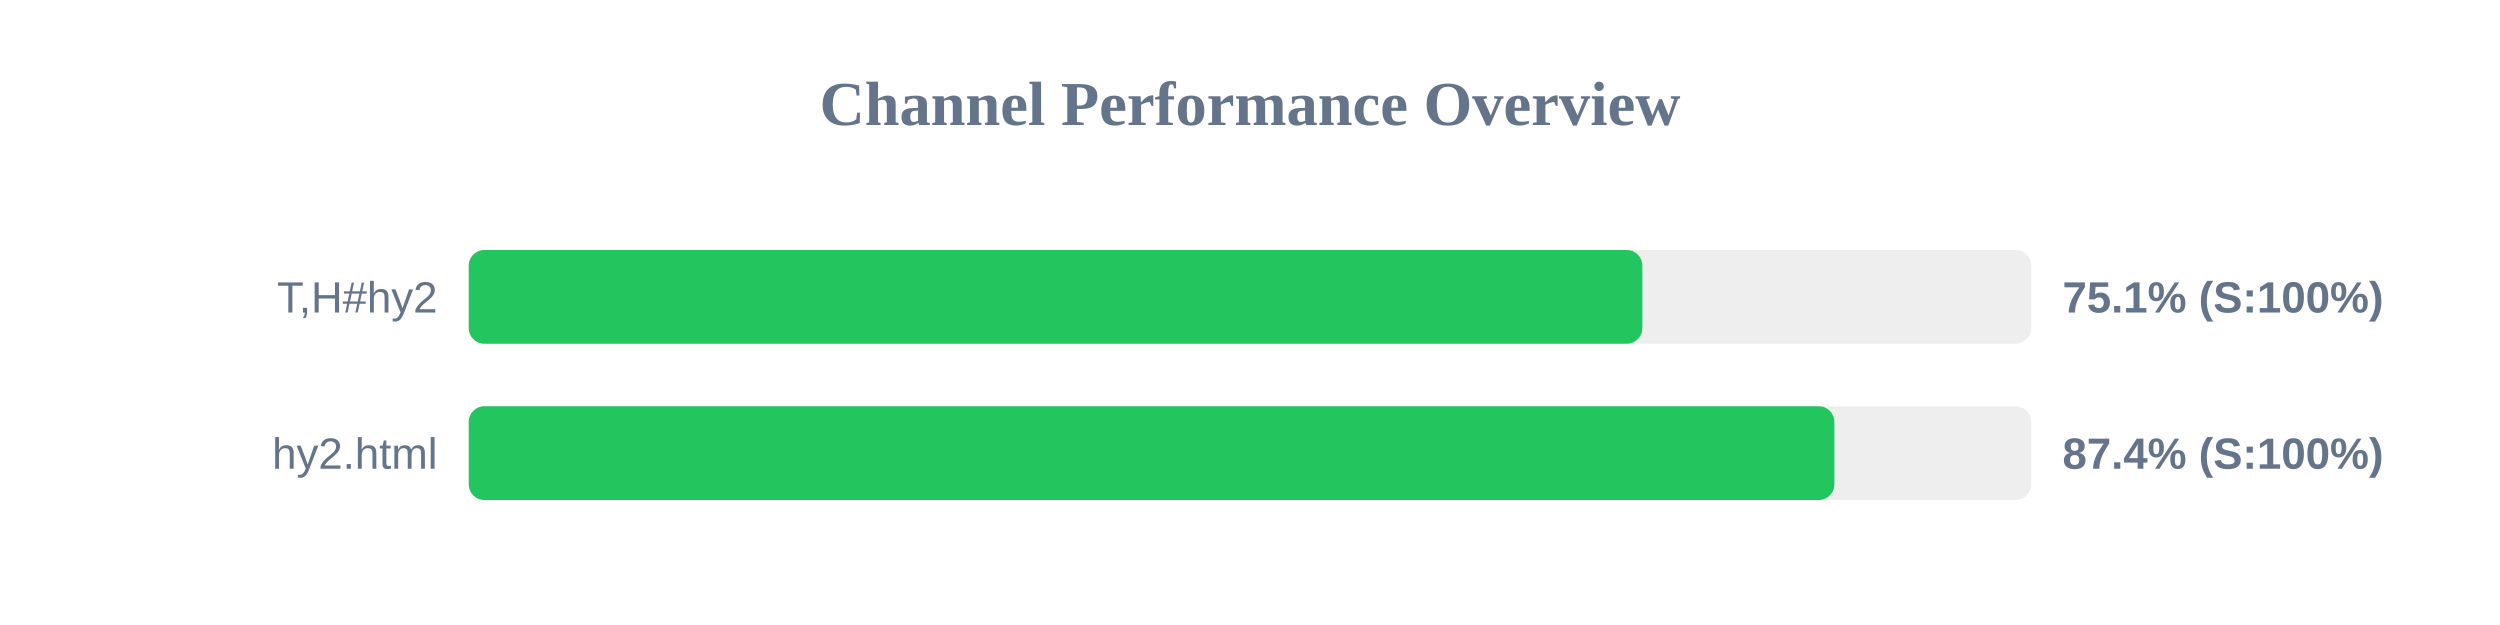
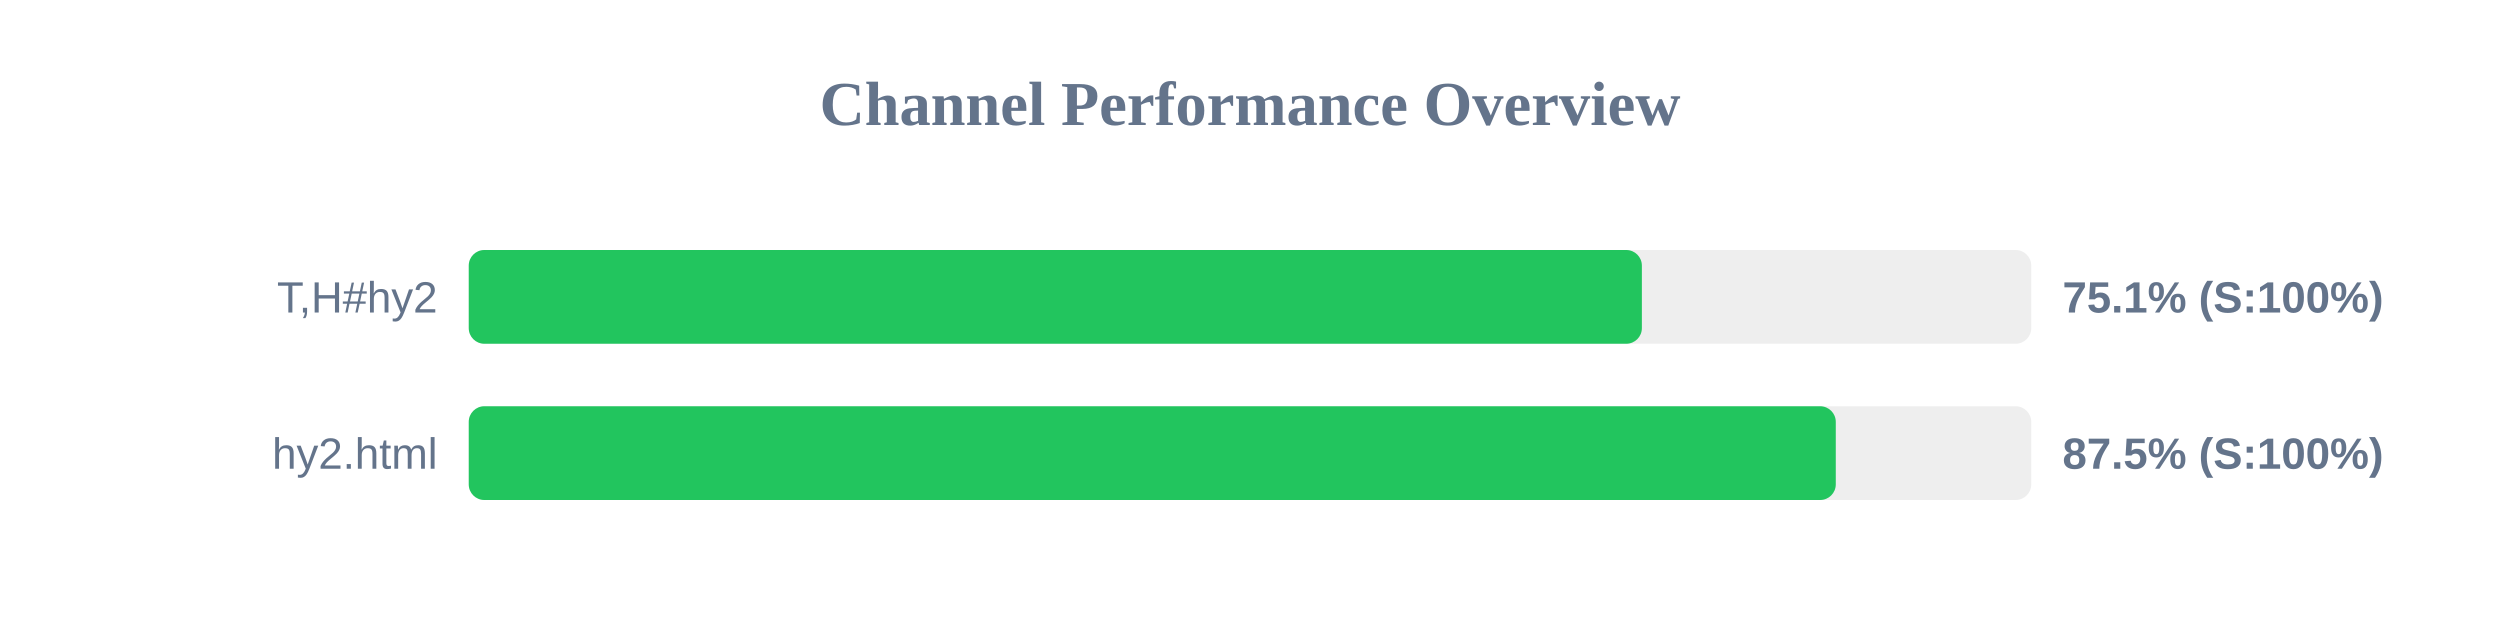
<svg xmlns="http://www.w3.org/2000/svg" width="800" height="200" version="1.1">
  <style>
        .row { font: 14px Arial; fill: #64748b; }
        .score { font: bold 14px Arial; fill: #64748b; }
    </style>
  <text x="400" y="40" text-anchor="middle" font-size="20px" font-weight="bold" fill="#64748b">Channel Performance Overview</text>
  <rect x="150" y="80" width="500" height="30" fill="#eee" rx="5" />
-   <rect x="150" y="80" width="375.55" height="30" fill="#22c55e" rx="5" />
+   <rect x="150" y="80" width="375.4" height="30" fill="#22c55e" rx="5" />
  <text x="140" y="100" text-anchor="end" class="row">T,H#hy2</text>
  <text x="660" y="100" text-anchor="start" class="score">75.1% (S:100%)</text>
  <rect x="150" y="130" width="500" height="30" fill="#eee" rx="5" />
-   <rect x="150" y="130" width="437.0" height="30" fill="#22c55e" rx="5" />
+   <rect x="150" y="130" width="437.45" height="30" fill="#22c55e" rx="5" />
  <text x="140" y="150" text-anchor="end" class="row">hy2.html</text>
-   <text x="660" y="150" text-anchor="start" class="score">87.4% (S:100%)</text>
+   <text x="660" y="150" text-anchor="start" class="score">87.5% (S:100%)</text>
</svg>
